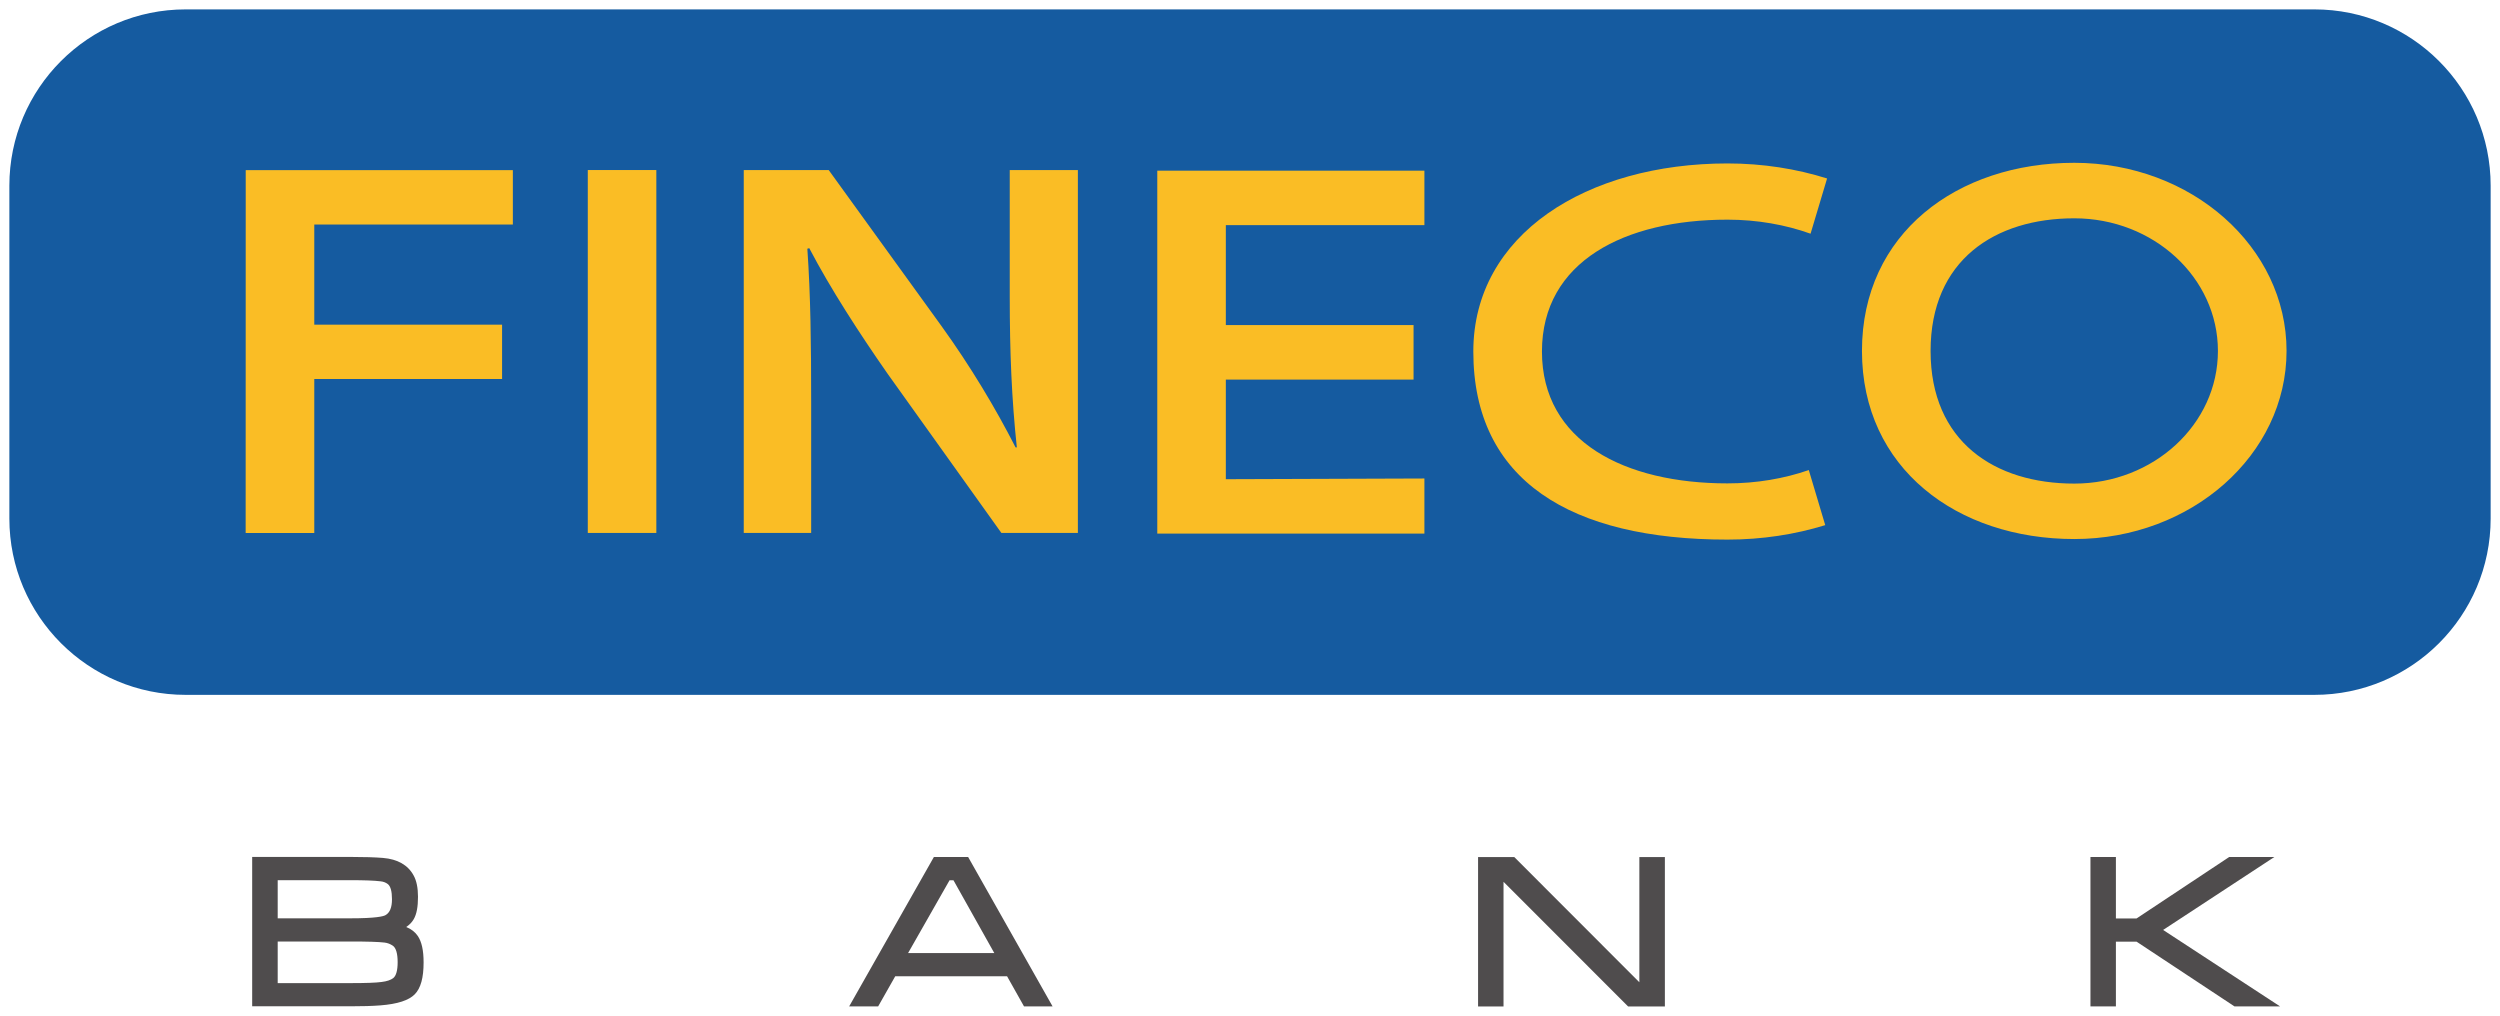
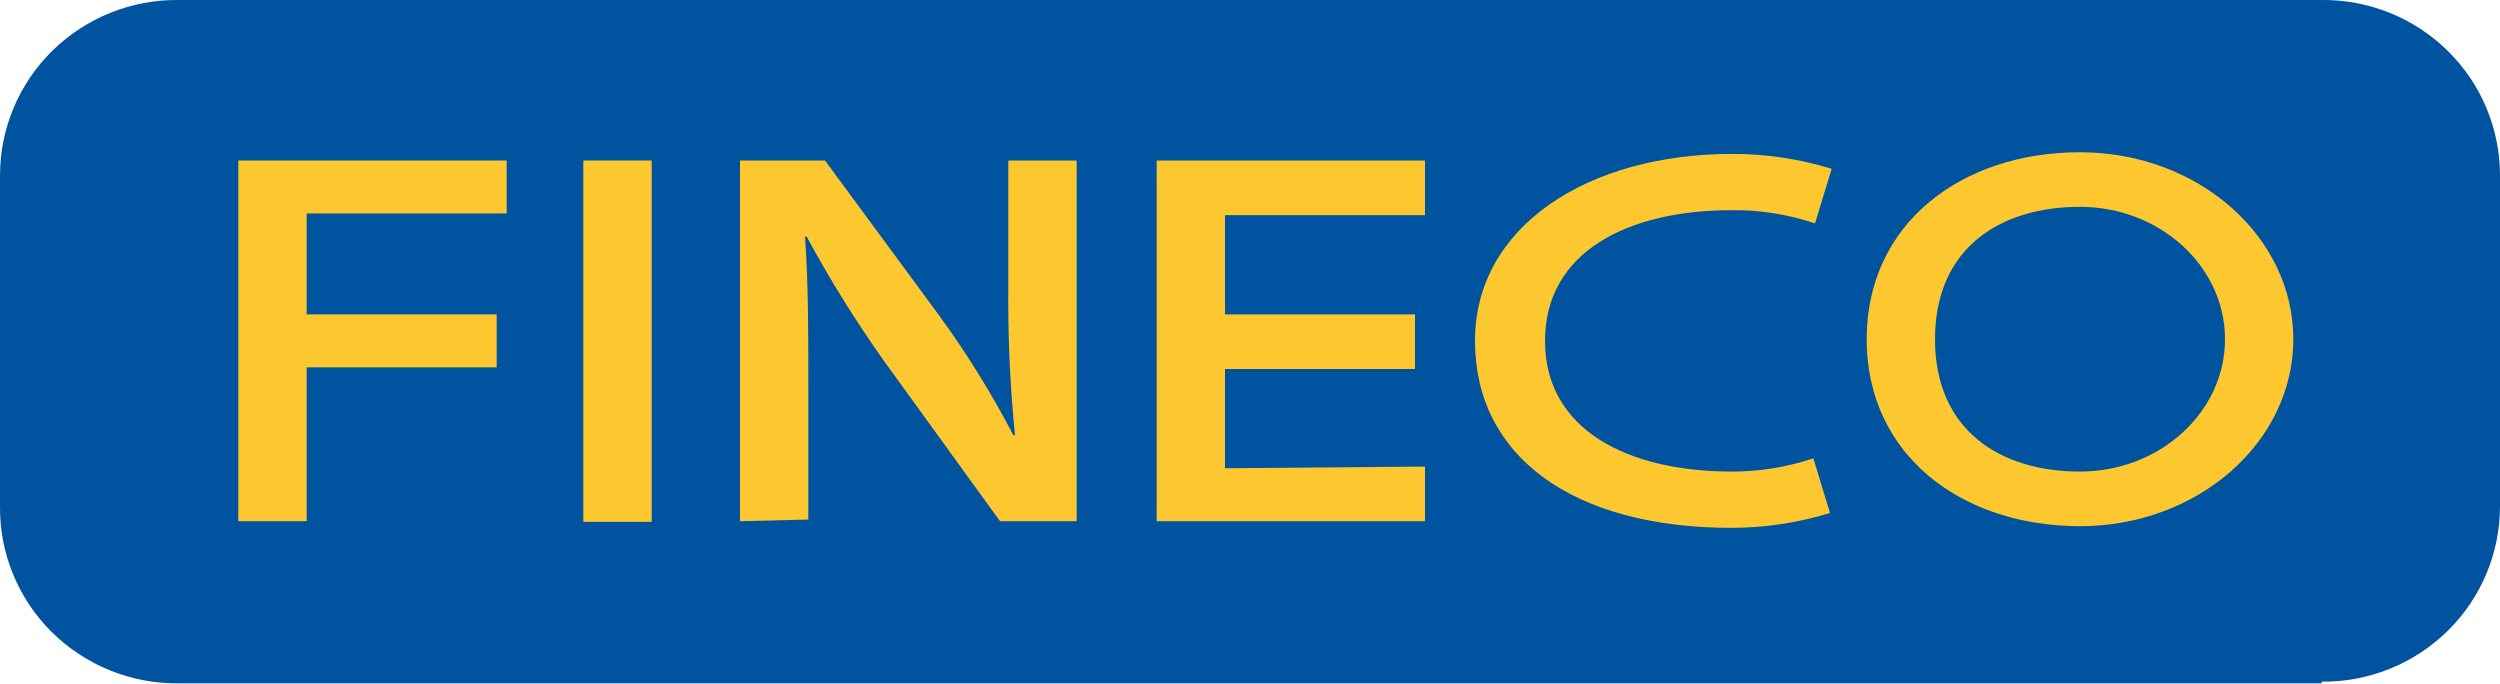
- <svg xmlns="http://www.w3.org/2000/svg" width="133.283" height="54.154" viewBox="0 0 35.264 14.328" version="1.1" id="svg454">
-   <defs id="defs448">
-     <clipPath id="clipPath46" clipPathUnits="userSpaceOnUse">
-       <path id="path44" d="M 0,697.793 H 248.205 V 841.889 H 0 Z" />
-     </clipPath>
-   </defs>
-   <g id="layer1" transform="translate(-92.1132,-232.2513)">
-     <g id="g598" transform="translate(0.1322904,-0.1322885)">
-       <path d="M 124.626,242.185 H 94.6 c -1.373,0 -2.487,-1.114 -2.487,-2.487 v -4.695 c 0,-1.373 1.113,-2.487 2.487,-2.487 h 30.026 c 1.373,0 2.487,1.114 2.487,2.487 v 4.695 c 0,1.373 -1.113,2.487 -2.487,2.487" style="fill:#155ba0;fill-opacity:1;fill-rule:nonzero;stroke:none;stroke-width:0.353" id="path50" />
-       <path d="m 97.59,245.956 c 0,0.114 -0.021,0.191 -0.061,0.223 -0.033,0.027 -0.09,0.047 -0.166,0.056 -0.08,0.011 -0.221,0.016 -0.441,0.016 H 95.898 v -0.587 h 1.023 c 0.246,0 0.399,0.005 0.484,0.015 0.043,0.005 0.081,0.02 0.118,0.045 0.044,0.031 0.067,0.111 0.067,0.231 m -0.171,-0.663 c -0.029,0.017 -0.132,0.045 -0.498,0.045 h -1.023 v -0.538 h 1.023 c 0.198,0 0.338,0.005 0.427,0.016 0.041,0.004 0.074,0.017 0.102,0.038 0.04,0.03 0.06,0.103 0.06,0.215 0,0.116 -0.03,0.189 -0.091,0.224 m 0.291,0.168 c 0.047,-0.031 0.082,-0.068 0.107,-0.111 0.041,-0.071 0.06,-0.174 0.06,-0.315 0,-0.127 -0.021,-0.229 -0.062,-0.302 -0.08,-0.147 -0.226,-0.23 -0.433,-0.247 -0.111,-0.009 -0.261,-0.014 -0.461,-0.014 h -1.383 v 2.107 h 1.383 c 0.174,0 0.313,-0.004 0.426,-0.013 0.242,-0.019 0.401,-0.071 0.485,-0.157 0.084,-0.086 0.124,-0.233 0.124,-0.449 0,-0.17 -0.027,-0.292 -0.082,-0.373 -0.038,-0.056 -0.093,-0.098 -0.164,-0.127" style="fill:#4f4c4d;fill-opacity:1;fill-rule:nonzero;stroke:none;stroke-width:0.353" id="path54" />
-       <path d="m 105.43,244.8 0.576,1.027 h -1.216 l 0.585,-1.027 z m -0.276,-0.328 -1.195,2.107 h 0.409 l 0.241,-0.425 h 1.577 l 0.239,0.425 h 0.403 l -1.191,-2.107 z" style="fill:#4f4c4d;fill-opacity:1;fill-rule:nonzero;stroke:none;stroke-width:0.353" id="path58" />
-       <path d="m 115.105,246.239 -1.764,-1.766 h -0.511 v 2.107 h 0.359 v -1.758 l 1.757,1.758 h 0.519 v -2.107 h -0.36 z" style="fill:#4f4c4d;fill-opacity:1;fill-rule:nonzero;stroke:none;stroke-width:0.353" id="path62" />
-       <path d="m 122.493,245.501 1.569,-1.029 h -0.637 l -1.307,0.867 h -0.291 v -0.867 h -0.359 v 2.107 h 0.359 v -0.913 h 0.291 l 1.381,0.913 h 0.643 z" style="fill:#4f4c4d;fill-opacity:1;fill-rule:nonzero;stroke:none;stroke-width:0.353" id="path66" />
-       <path d="m 95.447,234.783 h 3.768 v 0.768 h -2.801 v 1.412 h 2.649 v 0.767 h -2.649 v 2.172 h -0.968 z" style="fill:#fabd25;fill-opacity:1;fill-rule:nonzero;stroke:none;stroke-width:0.353" id="path70" />
-       <path id="path72" style="fill:#fabd25;fill-opacity:1;fill-rule:nonzero;stroke:none;stroke-width:0.353" d="m 101.239,239.901 h -0.967 v -5.119 h 0.967 z" />
-       <path d="m 102.472,239.901 v -5.119 h 1.198 l 1.587,2.195 c 0.411,0.57 0.766,1.162 1.049,1.717 h 0.018 c -0.073,-0.683 -0.1,-1.344 -0.1,-2.127 v -1.785 h 0.961 v 5.119 h -1.079 L 104.5,237.654 c -0.392,-0.562 -0.802,-1.193 -1.104,-1.77 l -0.027,0.008 c 0.046,0.66 0.054,1.336 0.054,2.179 v 1.83 z" style="fill:#fabd25;fill-opacity:1;fill-rule:nonzero;stroke:none;stroke-width:0.353" id="path76" />
-       <path d="m 111.92,237.738 h -2.648 v 1.405 l 2.801,-0.01 v 0.777 h -3.768 v -5.119 h 3.768 v 0.768 h -2.801 v 1.41 h 2.648 z" style="fill:#fabd25;fill-opacity:1;fill-rule:nonzero;stroke:none;stroke-width:0.353" id="path80" />
-       <path d="m 121.24,239.205 c -1.12,0 -2.027,-0.589 -2.027,-1.871 0,-1.282 0.908,-1.871 2.027,-1.871 1.119,0 2.026,0.838 2.026,1.871 0,1.034 -0.907,1.871 -2.026,1.871 m 0,-4.525 c -1.654,0 -2.995,0.997 -2.995,2.653 0,1.656 1.341,2.654 2.995,2.654 1.653,0 2.994,-1.188 2.994,-2.654 0,-1.465 -1.34,-2.653 -2.994,-2.653" style="fill:#fabd25;fill-opacity:1;fill-rule:nonzero;stroke:none;stroke-width:0.353" id="path84" />
-       <path d="m 117.495,239.014 c -0.346,0.12 -0.736,0.188 -1.147,0.188 -1.446,0 -2.617,-0.586 -2.617,-1.86 0,-1.274 1.172,-1.86 2.617,-1.86 0.421,0 0.819,0.072 1.172,0.198 l 0.233,-0.779 c -0.432,-0.136 -0.906,-0.212 -1.405,-0.212 -1.98,0 -3.585,0.997 -3.585,2.653 0,1.823 1.378,2.653 3.585,2.653 0.489,0 0.955,-0.073 1.379,-0.204 z" style="fill:#fabd25;fill-opacity:1;fill-rule:nonzero;stroke:none;stroke-width:0.353" id="path88" />
-     </g>
-   </g>
+ <svg xmlns="http://www.w3.org/2000/svg" width="150" height="41">
+   <path fill="#00549f" d="M139.3 41H10.7a10.64 10.64 0 0 1-7.6-3.082A10.48 10.48 0 0 1 0 30.377V10.523a10.49 10.49 0 0 1 3.14-7.477A10.64 10.64 0 0 1 10.7 0h128.6a10.64 10.64 0 0 1 7.56 3.047 10.48 10.48 0 0 1 3.14 7.476v19.854a10.49 10.49 0 0 1-3.14 7.476 10.64 10.64 0 0 1-7.56 3.047" data-name="Tracciato 33009" />
+   <path fill="#fdc82f" d="M14.3 9.631h16.1v3.177h-12v6.056h11.4v3.177H18.4v9.232h-4.1Z" data-name="Tracciato 33014" />
+   <path fill="#fdc82f" d="M35 9.63h4.1v21.681H35z" data-name="Rettangolo 2810" />
+   <path fill="#fdc82f" d="M44.4 31.272V9.631h5.1l6.8 9.232a56.4 56.4 0 0 1 4.5 7.247h.1a81 81 0 0 1-.4-9.034V9.631h4.1v21.641H60l-6.9-9.53a72 72 0 0 1-4.7-7.545h-.1c.2 2.78.2 5.658.2 9.232v7.743Z" data-name="Tracciato 33015" />
+   <path fill="#fdc82f" d="M84.9 22.139H73.5v5.956l12-.1v3.276H69.4V9.631h16.1v3.276h-12v5.956h11.4Z" data-name="Tracciato 33016" />
+   <path fill="#fdc82f" d="M124.8 9.135c-7.1 0-12.8 4.269-12.8 11.218s5.7 11.218 12.8 11.218 12.8-5.063 12.8-11.218-5.7-11.218-12.8-11.218m0 19.159c-4.8 0-8.7-2.482-8.7-7.942s3.9-7.942 8.7-7.942 8.7 3.574 8.7 7.942-3.9 7.942-8.7 7.942" data-name="Tracciato 33017" />
+   <path fill="#fdc82f" d="M108.8 27.5a15.2 15.2 0 0 1-4.9.794c-6.2 0-11.2-2.482-11.2-7.842s5-7.842 11.2-7.842a15.1 15.1 0 0 1 5 .794l1-3.276a20.2 20.2 0 0 0-6-.893c-8.5 0-15.4 4.269-15.4 11.218s5.9 11.218 15.4 11.218a20.2 20.2 0 0 0 5.9-.893Z" data-name="Tracciato 33018" />
</svg>
